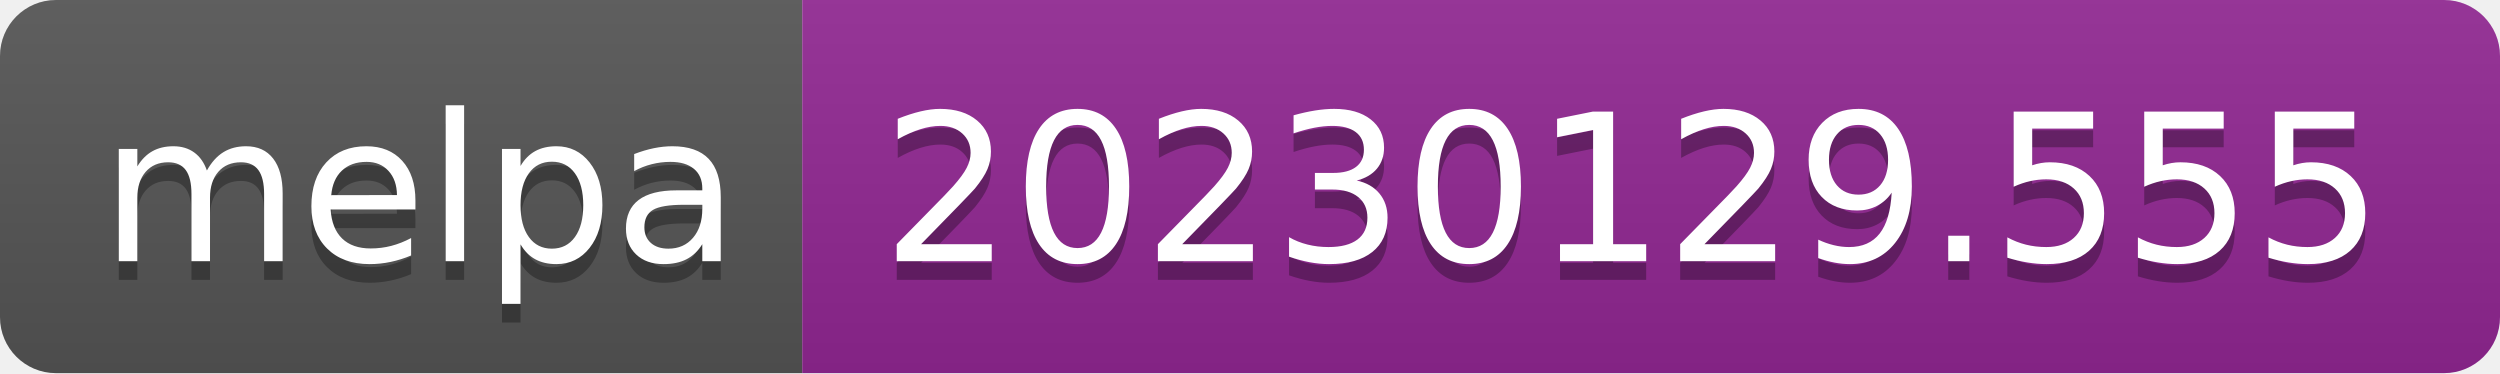
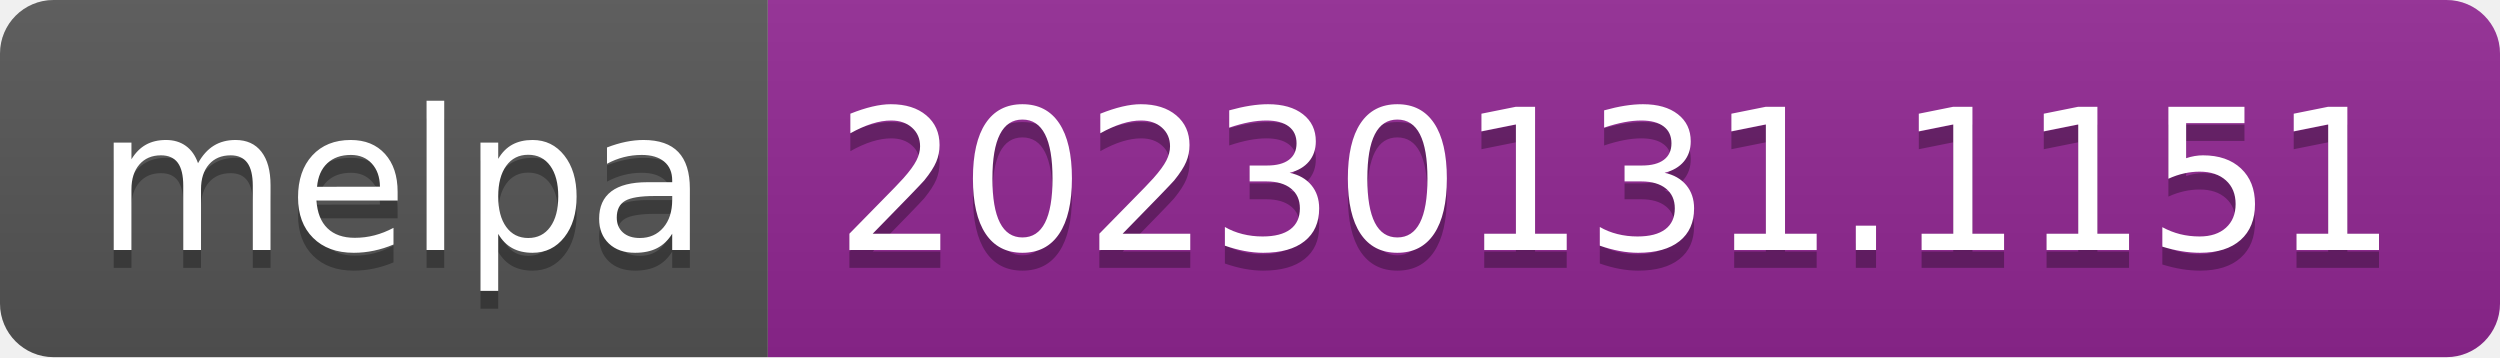
- <svg xmlns="http://www.w3.org/2000/svg" width="134" height="20" role="img" aria-label="melpa: 20230129.555">
+ <svg xmlns="http://www.w3.org/2000/svg" width="140" height="20" role="img" aria-label="melpa: 20230131.1151">
  <linearGradient id="s" x2="0" y2="100%">
    <stop offset="0" stop-color="#bbb" stop-opacity=".1" />
    <stop offset="1" stop-opacity=".1" />
  </linearGradient>
  <clipPath id="r">
-     <rect width="134" height="20" rx="3" fill="#fff" />
+     <rect width="140" height="20" rx="3" fill="#fff" />
  </clipPath>
  <g clip-path="url(#r)">
    <rect width="43" height="20" fill="#555" />
-     <rect x="43" width="91" height="20" fill="#922793" />
-     <rect width="134" height="20" fill="url(#s)" />
+     <rect x="43" width="97" height="20" fill="#922793" />
+     <rect width="140" height="20" fill="url(#s)" />
  </g>
  <g fill="#fff" text-anchor="middle" font-family="Verdana,Geneva,DejaVu Sans,sans-serif" text-rendering="geometricPrecision" font-size="110">
    <text aria-hidden="true" x="225" y="150" fill="#010101" fill-opacity=".3" transform="scale(.1)" textLength="330">melpa</text>
    <text x="225" y="140" transform="scale(.1)" fill="#fff" textLength="330">melpa</text>
-     <text aria-hidden="true" x="875" y="150" fill="#010101" fill-opacity=".3" transform="scale(.1)" textLength="810">20230129.555</text>
-     <text x="875" y="140" transform="scale(.1)" fill="#fff" textLength="810">20230129.555</text>
+     <text aria-hidden="true" x="905" y="150" fill="#010101" fill-opacity=".3" transform="scale(.1)" textLength="870">20230131.1151</text>
+     <text x="905" y="140" transform="scale(.1)" fill="#fff" textLength="870">20230131.1151</text>
  </g>
</svg>
